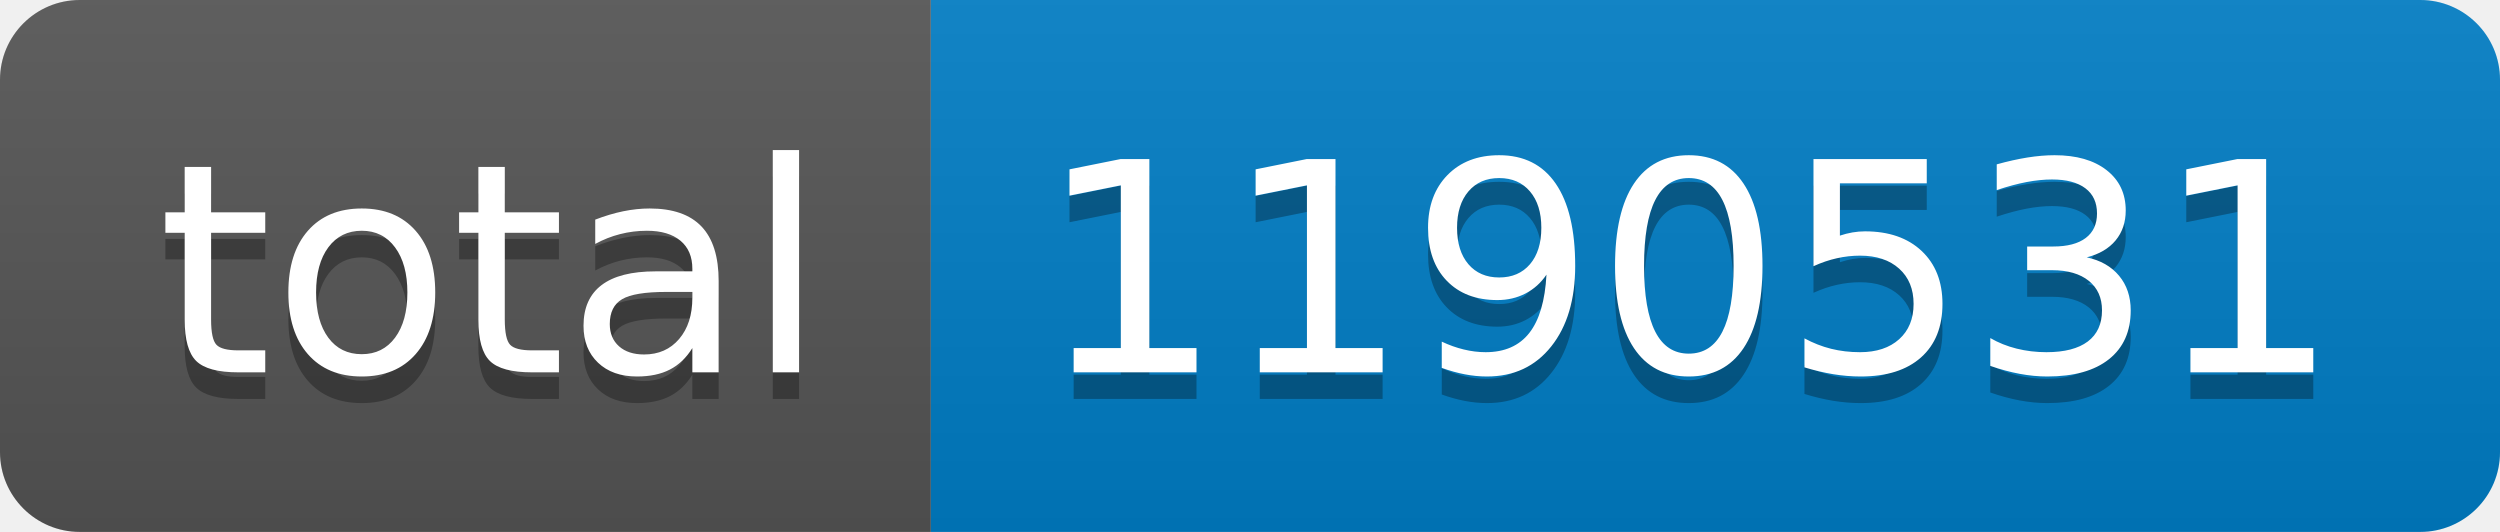
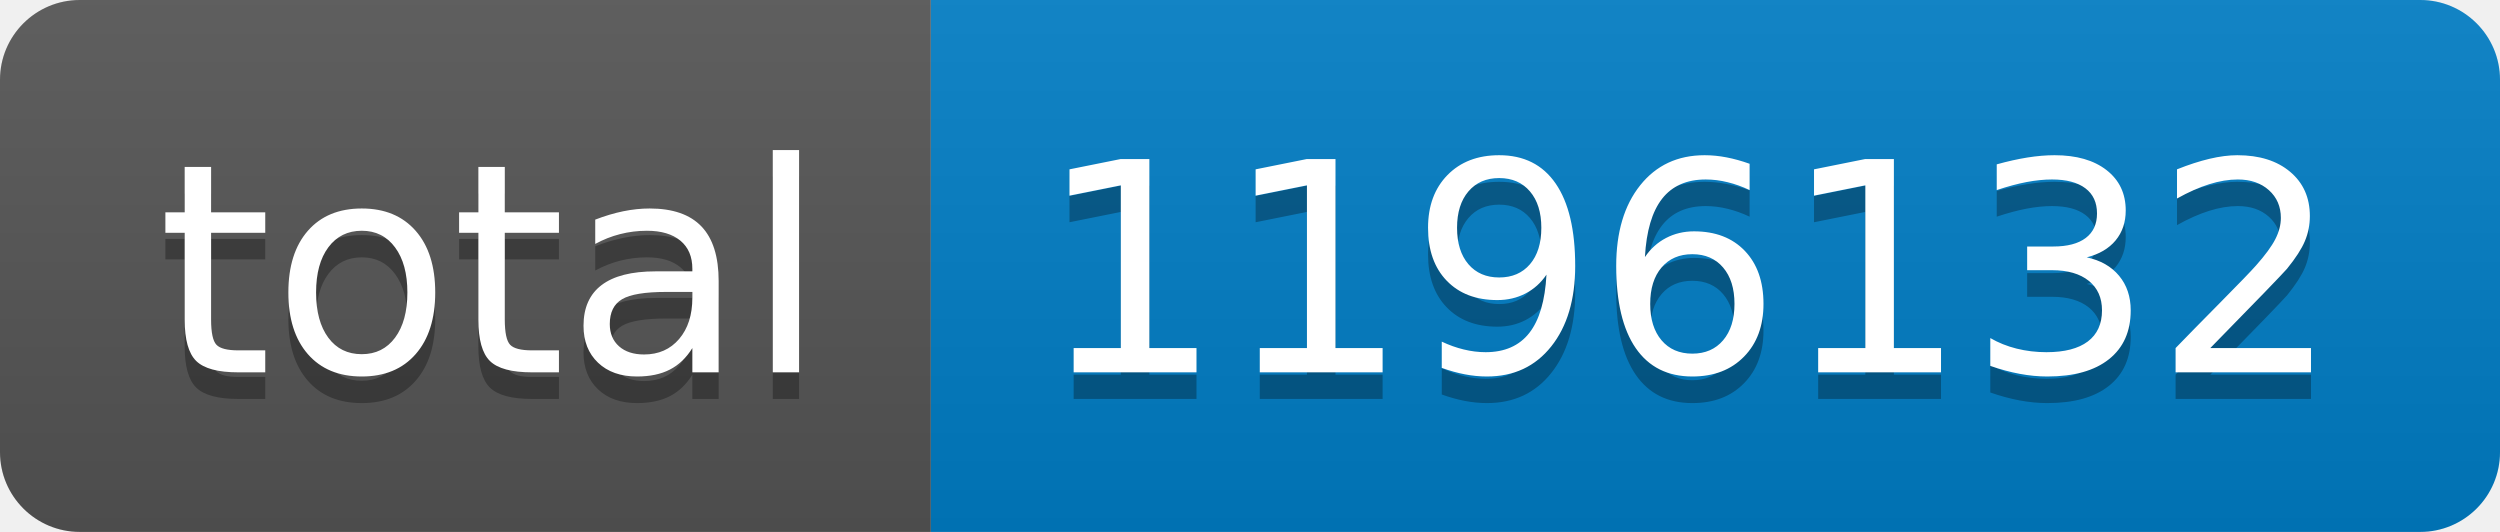
- <svg xmlns="http://www.w3.org/2000/svg" width="94" height="20" role="img" aria-label="total: 1190531">
+ <svg xmlns="http://www.w3.org/2000/svg" width="94" height="20" role="img" aria-label="total: 1196132">
  <linearGradient id="s" x2="0" y2="100%">
    <stop offset="0" stop-color="#bbb" stop-opacity=".1" />
    <stop offset="1" stop-opacity=".1" />
  </linearGradient>
  <clipPath id="r">
    <rect width="94" height="20" rx="3" fill="#fff" />
  </clipPath>
  <g clip-path="url(#r)">
    <rect width="35" height="20" fill="#555" />
    <rect x="35" width="59" height="20" fill="#007ec6" />
    <rect width="94" height="20" fill="url(#s)" />
  </g>
  <g fill="#fff" text-anchor="middle" font-family="Verdana,Geneva,DejaVu Sans,sans-serif" text-rendering="geometricPrecision" font-size="110">
    <text aria-hidden="true" x="185" y="150" fill="#010101" fill-opacity=".3" transform="scale(.1)" textLength="250">total</text>
    <text x="185" y="140" transform="scale(.1)" fill="#fff" textLength="250">total</text>
-     <text aria-hidden="true" x="635" y="150" fill="#010101" fill-opacity=".3" transform="scale(.1)" textLength="490">1190531</text>
-     <text x="635" y="140" transform="scale(.1)" fill="#fff" textLength="490">1190531</text>
+     <text aria-hidden="true" x="635" y="150" fill="#010101" fill-opacity=".3" transform="scale(.1)" textLength="490">1196132</text>
+     <text x="635" y="140" transform="scale(.1)" fill="#fff" textLength="490">1196132</text>
  </g>
</svg>
